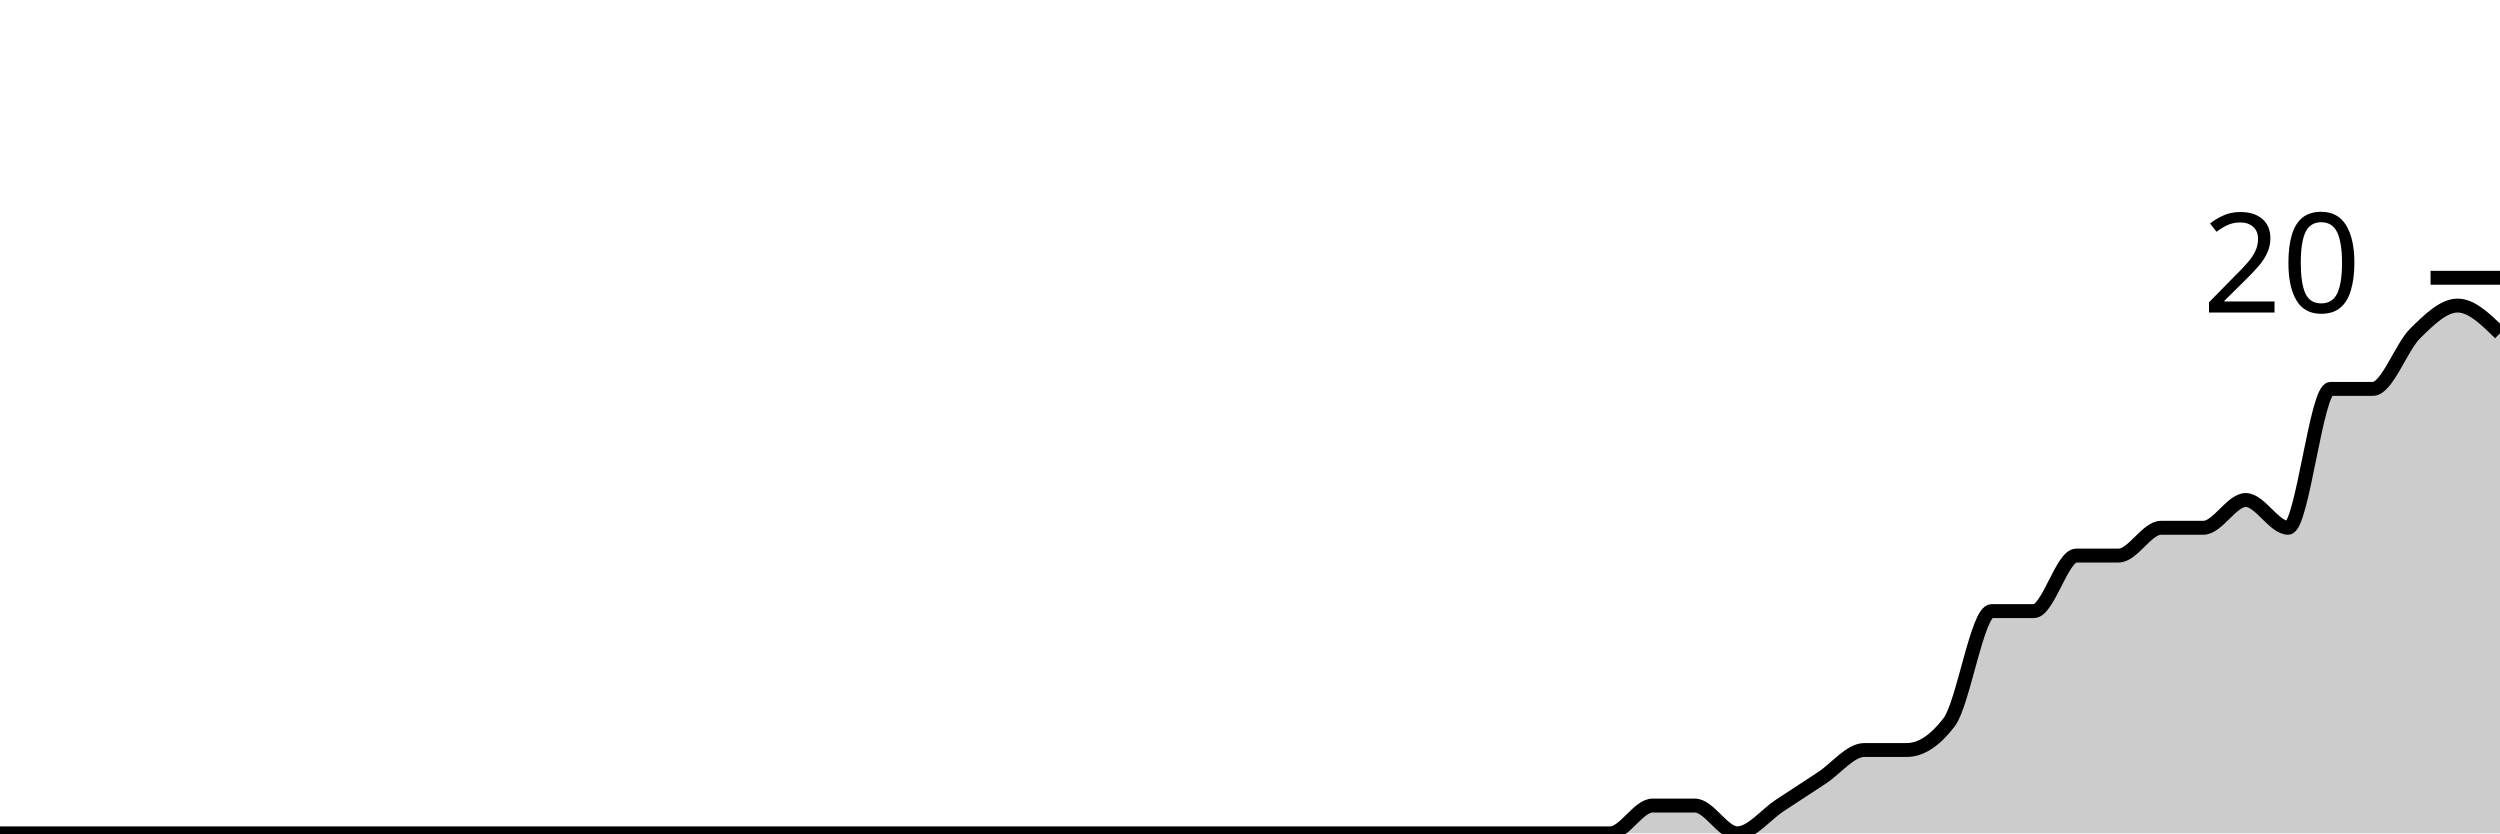
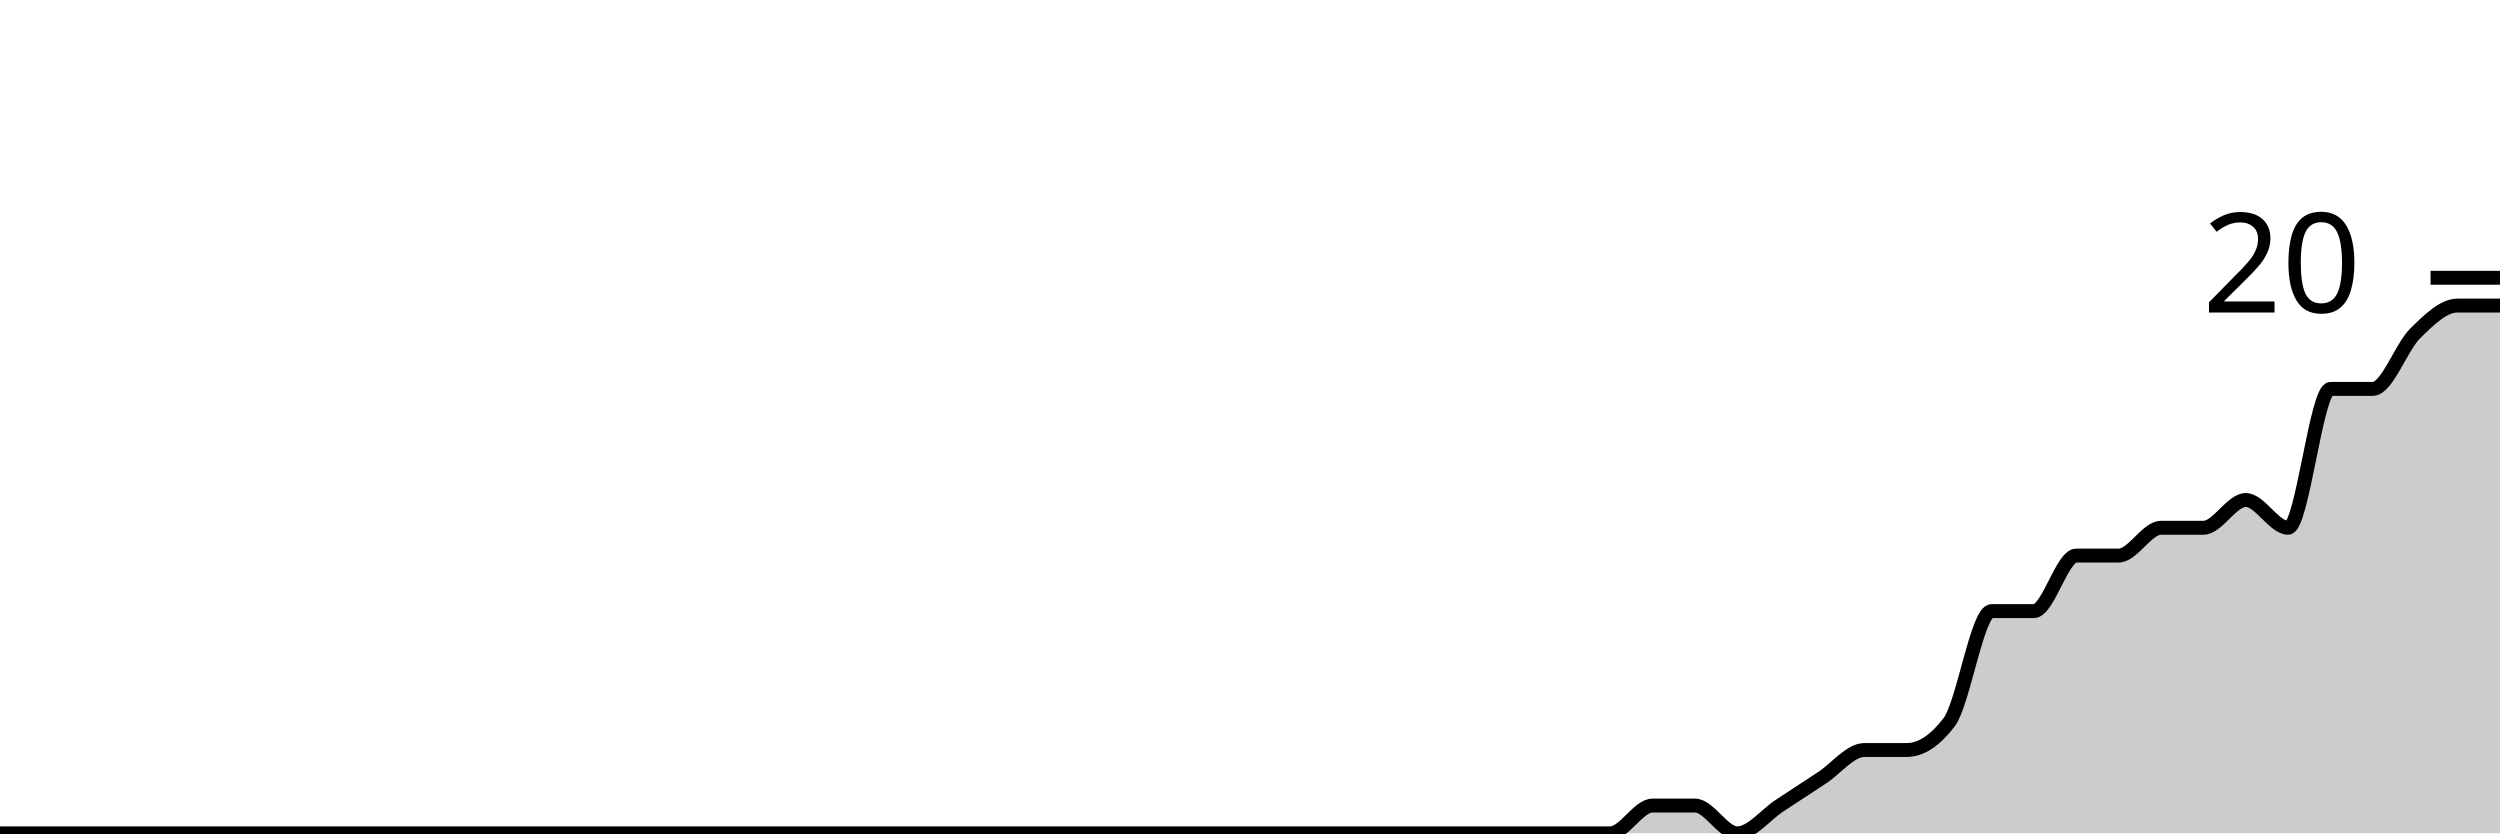
<svg xmlns="http://www.w3.org/2000/svg" viewBox="0 0 180 60">
  <g transform="translate(0,20)">
-     <path class="area" fill="rgba(0, 0, 0, 0.2)" d="M0,40C1.017,40,2.034,40,3.051,40C4.068,40,5.085,40,6.102,40C7.119,40,8.136,40,9.153,40C10.169,40,11.186,40,12.203,40C13.22,40,14.237,40,15.254,40C16.271,40,17.288,40,18.305,40C19.322,40,20.339,40,21.356,40C22.373,40,23.39,40,24.407,40C25.424,40,26.441,40,27.458,40C28.475,40,29.492,40,30.508,40C31.525,40,32.542,40,33.559,40C34.576,40,35.593,40,36.61,40C37.627,40,38.644,40,39.661,40C40.678,40,41.695,40,42.712,40C43.729,40,44.746,40,45.763,40C46.78,40,47.797,40,48.814,40C49.831,40,50.847,40,51.864,40C52.881,40,53.898,40,54.915,40C55.932,40,56.949,40,57.966,40C58.983,40,60,40,61.017,40C62.034,40,63.051,40,64.068,40C65.085,40,66.102,40,67.119,40C68.136,40,69.153,40,70.169,40C71.186,40,72.203,40,73.22,40C74.237,40,75.254,40,76.271,40C77.288,40,78.305,40,79.322,40C80.339,40,81.356,40,82.373,40C83.39,40,84.407,40,85.424,40C86.441,40,87.458,40,88.475,40C89.492,40,90.508,40,91.525,40C92.542,40,93.559,40,94.576,40C95.593,40,96.61,40,97.627,40C98.644,40,99.661,40,100.678,40C101.695,40,102.712,40,103.729,40C104.746,40,105.763,40,106.78,40C107.797,40,108.814,40,109.831,40C110.847,40,111.864,40,112.881,40C113.898,40,114.915,40,115.932,40C116.949,40,117.966,38,118.983,38C120,38,121.017,38,122.034,38C123.051,38,124.068,40,125.085,40C126.102,40,127.119,38.667,128.136,38C129.153,37.333,130.169,36.667,131.186,36C132.203,35.333,133.22,34,134.237,34C135.254,34,136.271,34,137.288,34C138.305,34,139.322,33.333,140.339,32C141.356,30.667,142.373,24,143.39,24C144.407,24,145.424,24,146.441,24C147.458,24,148.475,20,149.492,20C150.508,20,151.525,20,152.542,20C153.559,20,154.576,18,155.593,18C156.61,18,157.627,18,158.644,18C159.661,18,160.678,16,161.695,16C162.712,16,163.729,18,164.746,18C165.763,18,166.78,8,167.797,8C168.814,8,169.831,8,170.847,8C171.864,8,172.881,5,173.898,4C174.915,3,175.932,2,176.949,2C177.966,2,178.983,3,180,4L180,40C178.983,40,177.966,40,176.949,40C175.932,40,174.915,40,173.898,40C172.881,40,171.864,40,170.847,40C169.831,40,168.814,40,167.797,40C166.78,40,165.763,40,164.746,40C163.729,40,162.712,40,161.695,40C160.678,40,159.661,40,158.644,40C157.627,40,156.61,40,155.593,40C154.576,40,153.559,40,152.542,40C151.525,40,150.508,40,149.492,40C148.475,40,147.458,40,146.441,40C145.424,40,144.407,40,143.39,40C142.373,40,141.356,40,140.339,40C139.322,40,138.305,40,137.288,40C136.271,40,135.254,40,134.237,40C133.22,40,132.203,40,131.186,40C130.169,40,129.153,40,128.136,40C127.119,40,126.102,40,125.085,40C124.068,40,123.051,40,122.034,40C121.017,40,120,40,118.983,40C117.966,40,116.949,40,115.932,40C114.915,40,113.898,40,112.881,40C111.864,40,110.847,40,109.831,40C108.814,40,107.797,40,106.78,40C105.763,40,104.746,40,103.729,40C102.712,40,101.695,40,100.678,40C99.661,40,98.644,40,97.627,40C96.61,40,95.593,40,94.576,40C93.559,40,92.542,40,91.525,40C90.508,40,89.492,40,88.475,40C87.458,40,86.441,40,85.424,40C84.407,40,83.39,40,82.373,40C81.356,40,80.339,40,79.322,40C78.305,40,77.288,40,76.271,40C75.254,40,74.237,40,73.22,40C72.203,40,71.186,40,70.169,40C69.153,40,68.136,40,67.119,40C66.102,40,65.085,40,64.068,40C63.051,40,62.034,40,61.017,40C60,40,58.983,40,57.966,40C56.949,40,55.932,40,54.915,40C53.898,40,52.881,40,51.864,40C50.847,40,49.831,40,48.814,40C47.797,40,46.78,40,45.763,40C44.746,40,43.729,40,42.712,40C41.695,40,40.678,40,39.661,40C38.644,40,37.627,40,36.61,40C35.593,40,34.576,40,33.559,40C32.542,40,31.525,40,30.508,40C29.492,40,28.475,40,27.458,40C26.441,40,25.424,40,24.407,40C23.39,40,22.373,40,21.356,40C20.339,40,19.322,40,18.305,40C17.288,40,16.271,40,15.254,40C14.237,40,13.22,40,12.203,40C11.186,40,10.169,40,9.153,40C8.136,40,7.119,40,6.102,40C5.085,40,4.068,40,3.051,40C2.034,40,1.017,40,0,40Z" />
-     <path class="line" stroke="black" fill="none" d="M0,40C1.017,40,2.034,40,3.051,40C4.068,40,5.085,40,6.102,40C7.119,40,8.136,40,9.153,40C10.169,40,11.186,40,12.203,40C13.22,40,14.237,40,15.254,40C16.271,40,17.288,40,18.305,40C19.322,40,20.339,40,21.356,40C22.373,40,23.39,40,24.407,40C25.424,40,26.441,40,27.458,40C28.475,40,29.492,40,30.508,40C31.525,40,32.542,40,33.559,40C34.576,40,35.593,40,36.61,40C37.627,40,38.644,40,39.661,40C40.678,40,41.695,40,42.712,40C43.729,40,44.746,40,45.763,40C46.78,40,47.797,40,48.814,40C49.831,40,50.847,40,51.864,40C52.881,40,53.898,40,54.915,40C55.932,40,56.949,40,57.966,40C58.983,40,60,40,61.017,40C62.034,40,63.051,40,64.068,40C65.085,40,66.102,40,67.119,40C68.136,40,69.153,40,70.169,40C71.186,40,72.203,40,73.22,40C74.237,40,75.254,40,76.271,40C77.288,40,78.305,40,79.322,40C80.339,40,81.356,40,82.373,40C83.39,40,84.407,40,85.424,40C86.441,40,87.458,40,88.475,40C89.492,40,90.508,40,91.525,40C92.542,40,93.559,40,94.576,40C95.593,40,96.61,40,97.627,40C98.644,40,99.661,40,100.678,40C101.695,40,102.712,40,103.729,40C104.746,40,105.763,40,106.78,40C107.797,40,108.814,40,109.831,40C110.847,40,111.864,40,112.881,40C113.898,40,114.915,40,115.932,40C116.949,40,117.966,38,118.983,38C120,38,121.017,38,122.034,38C123.051,38,124.068,40,125.085,40C126.102,40,127.119,38.667,128.136,38C129.153,37.333,130.169,36.667,131.186,36C132.203,35.333,133.22,34,134.237,34C135.254,34,136.271,34,137.288,34C138.305,34,139.322,33.333,140.339,32C141.356,30.667,142.373,24,143.39,24C144.407,24,145.424,24,146.441,24C147.458,24,148.475,20,149.492,20C150.508,20,151.525,20,152.542,20C153.559,20,154.576,18,155.593,18C156.61,18,157.627,18,158.644,18C159.661,18,160.678,16,161.695,16C162.712,16,163.729,18,164.746,18C165.763,18,166.78,8,167.797,8C168.814,8,169.831,8,170.847,8C171.864,8,172.881,5,173.898,4C174.915,3,175.932,2,176.949,2C177.966,2,178.983,3,180,4" />
+     <path class="area" fill="rgba(0, 0, 0, 0.2)" d="M0,40C1.017,40,2.034,40,3.051,40C4.068,40,5.085,40,6.102,40C7.119,40,8.136,40,9.153,40C10.169,40,11.186,40,12.203,40C13.22,40,14.237,40,15.254,40C16.271,40,17.288,40,18.305,40C19.322,40,20.339,40,21.356,40C22.373,40,23.39,40,24.407,40C25.424,40,26.441,40,27.458,40C28.475,40,29.492,40,30.508,40C31.525,40,32.542,40,33.559,40C34.576,40,35.593,40,36.61,40C37.627,40,38.644,40,39.661,40C40.678,40,41.695,40,42.712,40C43.729,40,44.746,40,45.763,40C46.78,40,47.797,40,48.814,40C49.831,40,50.847,40,51.864,40C52.881,40,53.898,40,54.915,40C55.932,40,56.949,40,57.966,40C58.983,40,60,40,61.017,40C62.034,40,63.051,40,64.068,40C65.085,40,66.102,40,67.119,40C68.136,40,69.153,40,70.169,40C71.186,40,72.203,40,73.22,40C74.237,40,75.254,40,76.271,40C77.288,40,78.305,40,79.322,40C80.339,40,81.356,40,82.373,40C83.39,40,84.407,40,85.424,40C86.441,40,87.458,40,88.475,40C89.492,40,90.508,40,91.525,40C92.542,40,93.559,40,94.576,40C95.593,40,96.61,40,97.627,40C98.644,40,99.661,40,100.678,40C101.695,40,102.712,40,103.729,40C104.746,40,105.763,40,106.78,40C107.797,40,108.814,40,109.831,40C110.847,40,111.864,40,112.881,40C113.898,40,114.915,40,115.932,40C116.949,40,117.966,38,118.983,38C120,38,121.017,38,122.034,38C123.051,38,124.068,40,125.085,40C126.102,40,127.119,38.667,128.136,38C129.153,37.333,130.169,36.667,131.186,36C132.203,35.333,133.22,34,134.237,34C135.254,34,136.271,34,137.288,34C138.305,34,139.322,33.333,140.339,32C141.356,30.667,142.373,24,143.39,24C144.407,24,145.424,24,146.441,24C147.458,24,148.475,20,149.492,20C150.508,20,151.525,20,152.542,20C153.559,20,154.576,18,155.593,18C156.61,18,157.627,18,158.644,18C159.661,18,160.678,16,161.695,16C162.712,16,163.729,18,164.746,18C165.763,18,166.78,8,167.797,8C168.814,8,169.831,8,170.847,8C171.864,8,172.881,5,173.898,4C174.915,3,175.932,2,176.949,2C177.966,2,178.983,2,180,2L180,40C178.983,40,177.966,40,176.949,40C175.932,40,174.915,40,173.898,40C172.881,40,171.864,40,170.847,40C169.831,40,168.814,40,167.797,40C166.78,40,165.763,40,164.746,40C163.729,40,162.712,40,161.695,40C160.678,40,159.661,40,158.644,40C157.627,40,156.61,40,155.593,40C154.576,40,153.559,40,152.542,40C151.525,40,150.508,40,149.492,40C148.475,40,147.458,40,146.441,40C145.424,40,144.407,40,143.39,40C142.373,40,141.356,40,140.339,40C139.322,40,138.305,40,137.288,40C136.271,40,135.254,40,134.237,40C133.22,40,132.203,40,131.186,40C130.169,40,129.153,40,128.136,40C127.119,40,126.102,40,125.085,40C124.068,40,123.051,40,122.034,40C121.017,40,120,40,118.983,40C117.966,40,116.949,40,115.932,40C114.915,40,113.898,40,112.881,40C111.864,40,110.847,40,109.831,40C108.814,40,107.797,40,106.78,40C105.763,40,104.746,40,103.729,40C102.712,40,101.695,40,100.678,40C99.661,40,98.644,40,97.627,40C96.61,40,95.593,40,94.576,40C93.559,40,92.542,40,91.525,40C90.508,40,89.492,40,88.475,40C87.458,40,86.441,40,85.424,40C84.407,40,83.39,40,82.373,40C81.356,40,80.339,40,79.322,40C78.305,40,77.288,40,76.271,40C75.254,40,74.237,40,73.22,40C72.203,40,71.186,40,70.169,40C69.153,40,68.136,40,67.119,40C66.102,40,65.085,40,64.068,40C63.051,40,62.034,40,61.017,40C60,40,58.983,40,57.966,40C56.949,40,55.932,40,54.915,40C53.898,40,52.881,40,51.864,40C50.847,40,49.831,40,48.814,40C47.797,40,46.78,40,45.763,40C44.746,40,43.729,40,42.712,40C41.695,40,40.678,40,39.661,40C38.644,40,37.627,40,36.61,40C35.593,40,34.576,40,33.559,40C32.542,40,31.525,40,30.508,40C29.492,40,28.475,40,27.458,40C26.441,40,25.424,40,24.407,40C23.39,40,22.373,40,21.356,40C20.339,40,19.322,40,18.305,40C17.288,40,16.271,40,15.254,40C14.237,40,13.22,40,12.203,40C11.186,40,10.169,40,9.153,40C8.136,40,7.119,40,6.102,40C5.085,40,4.068,40,3.051,40C2.034,40,1.017,40,0,40Z" />
+     <path class="line" stroke="black" fill="none" d="M0,40C1.017,40,2.034,40,3.051,40C4.068,40,5.085,40,6.102,40C7.119,40,8.136,40,9.153,40C10.169,40,11.186,40,12.203,40C13.22,40,14.237,40,15.254,40C16.271,40,17.288,40,18.305,40C19.322,40,20.339,40,21.356,40C22.373,40,23.39,40,24.407,40C25.424,40,26.441,40,27.458,40C28.475,40,29.492,40,30.508,40C31.525,40,32.542,40,33.559,40C34.576,40,35.593,40,36.61,40C37.627,40,38.644,40,39.661,40C40.678,40,41.695,40,42.712,40C43.729,40,44.746,40,45.763,40C46.78,40,47.797,40,48.814,40C49.831,40,50.847,40,51.864,40C52.881,40,53.898,40,54.915,40C55.932,40,56.949,40,57.966,40C58.983,40,60,40,61.017,40C62.034,40,63.051,40,64.068,40C65.085,40,66.102,40,67.119,40C68.136,40,69.153,40,70.169,40C71.186,40,72.203,40,73.22,40C74.237,40,75.254,40,76.271,40C77.288,40,78.305,40,79.322,40C80.339,40,81.356,40,82.373,40C83.39,40,84.407,40,85.424,40C86.441,40,87.458,40,88.475,40C89.492,40,90.508,40,91.525,40C92.542,40,93.559,40,94.576,40C95.593,40,96.61,40,97.627,40C98.644,40,99.661,40,100.678,40C101.695,40,102.712,40,103.729,40C104.746,40,105.763,40,106.78,40C107.797,40,108.814,40,109.831,40C110.847,40,111.864,40,112.881,40C113.898,40,114.915,40,115.932,40C116.949,40,117.966,38,118.983,38C120,38,121.017,38,122.034,38C123.051,38,124.068,40,125.085,40C126.102,40,127.119,38.667,128.136,38C129.153,37.333,130.169,36.667,131.186,36C132.203,35.333,133.22,34,134.237,34C135.254,34,136.271,34,137.288,34C138.305,34,139.322,33.333,140.339,32C141.356,30.667,142.373,24,143.39,24C144.407,24,145.424,24,146.441,24C147.458,24,148.475,20,149.492,20C150.508,20,151.525,20,152.542,20C153.559,20,154.576,18,155.593,18C156.61,18,157.627,18,158.644,18C159.661,18,160.678,16,161.695,16C162.712,16,163.729,18,164.746,18C165.763,18,166.78,8,167.797,8C168.814,8,169.831,8,170.847,8C171.864,8,172.881,5,173.898,4C174.915,3,175.932,2,176.949,2C177.966,2,178.983,2,180,2" />
    <path class="axis-ceiling" stroke-width="1" stroke="black" fill="none" d="M175,0L180,0" />
    <text class="axis-ceiling-label" font-family="sans-serif" text-anchor="end" font-size="10px" x="170" y="2.5">20</text>
  </g>
</svg>
